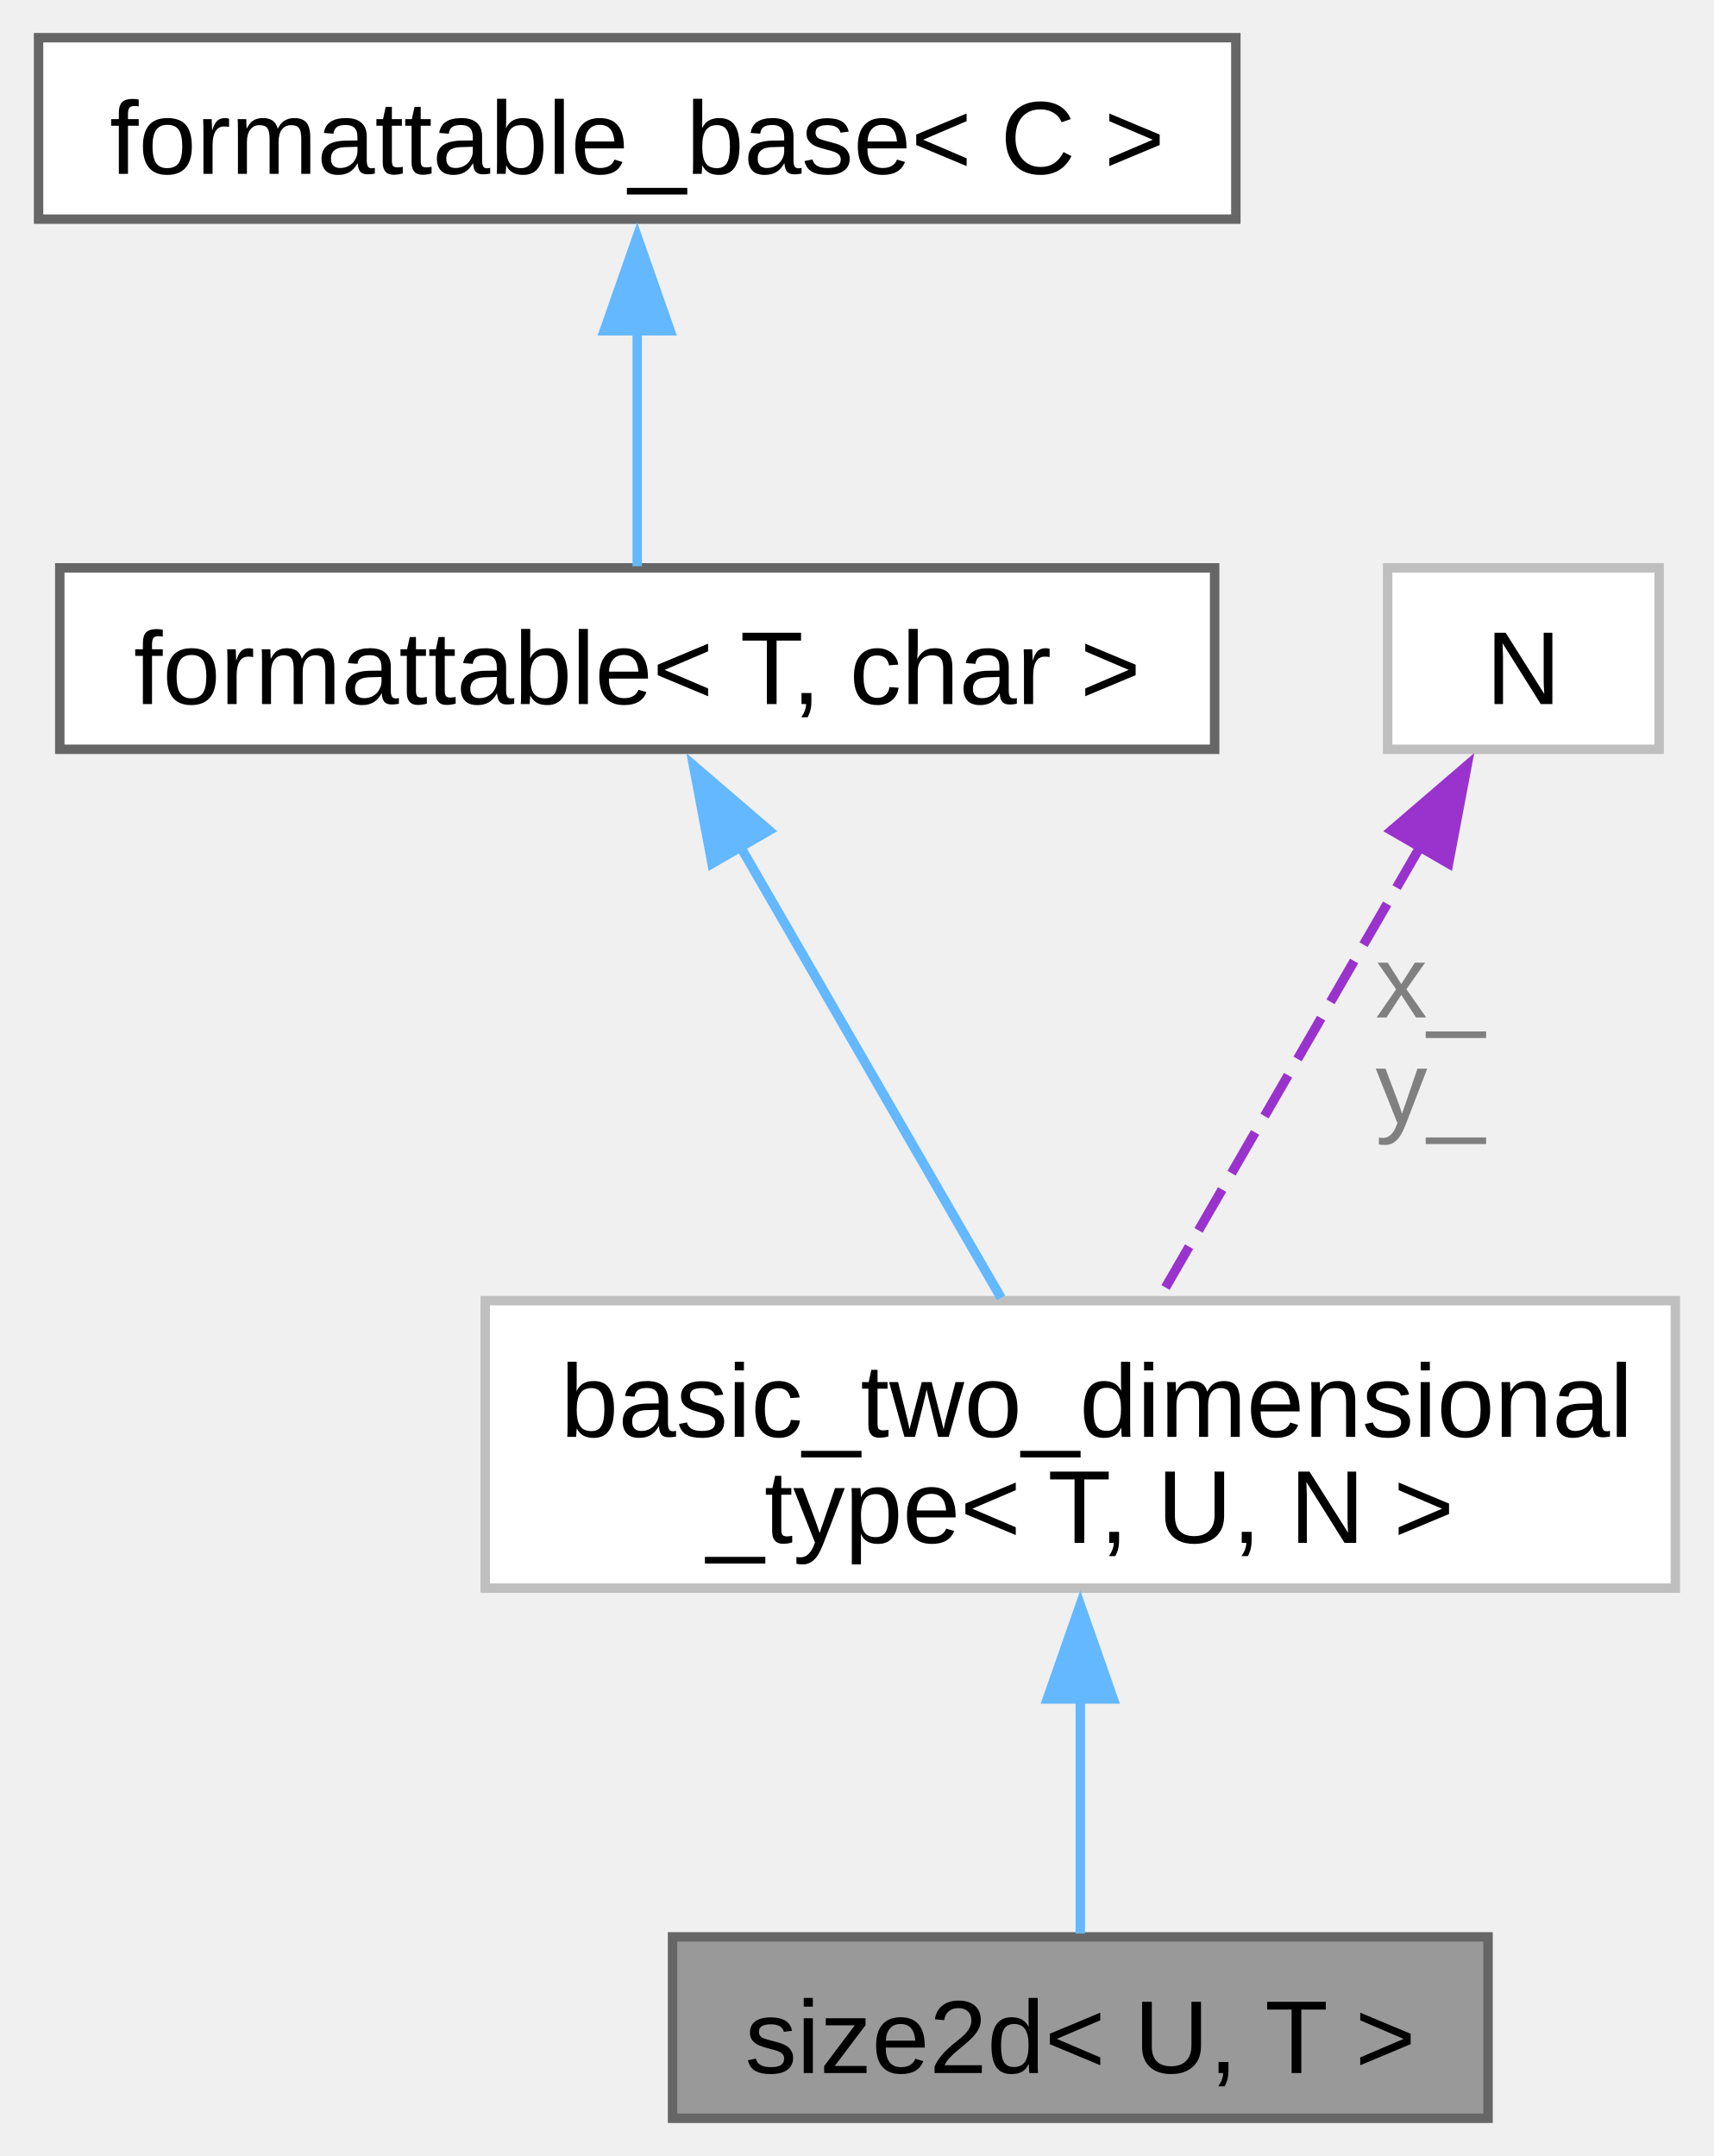
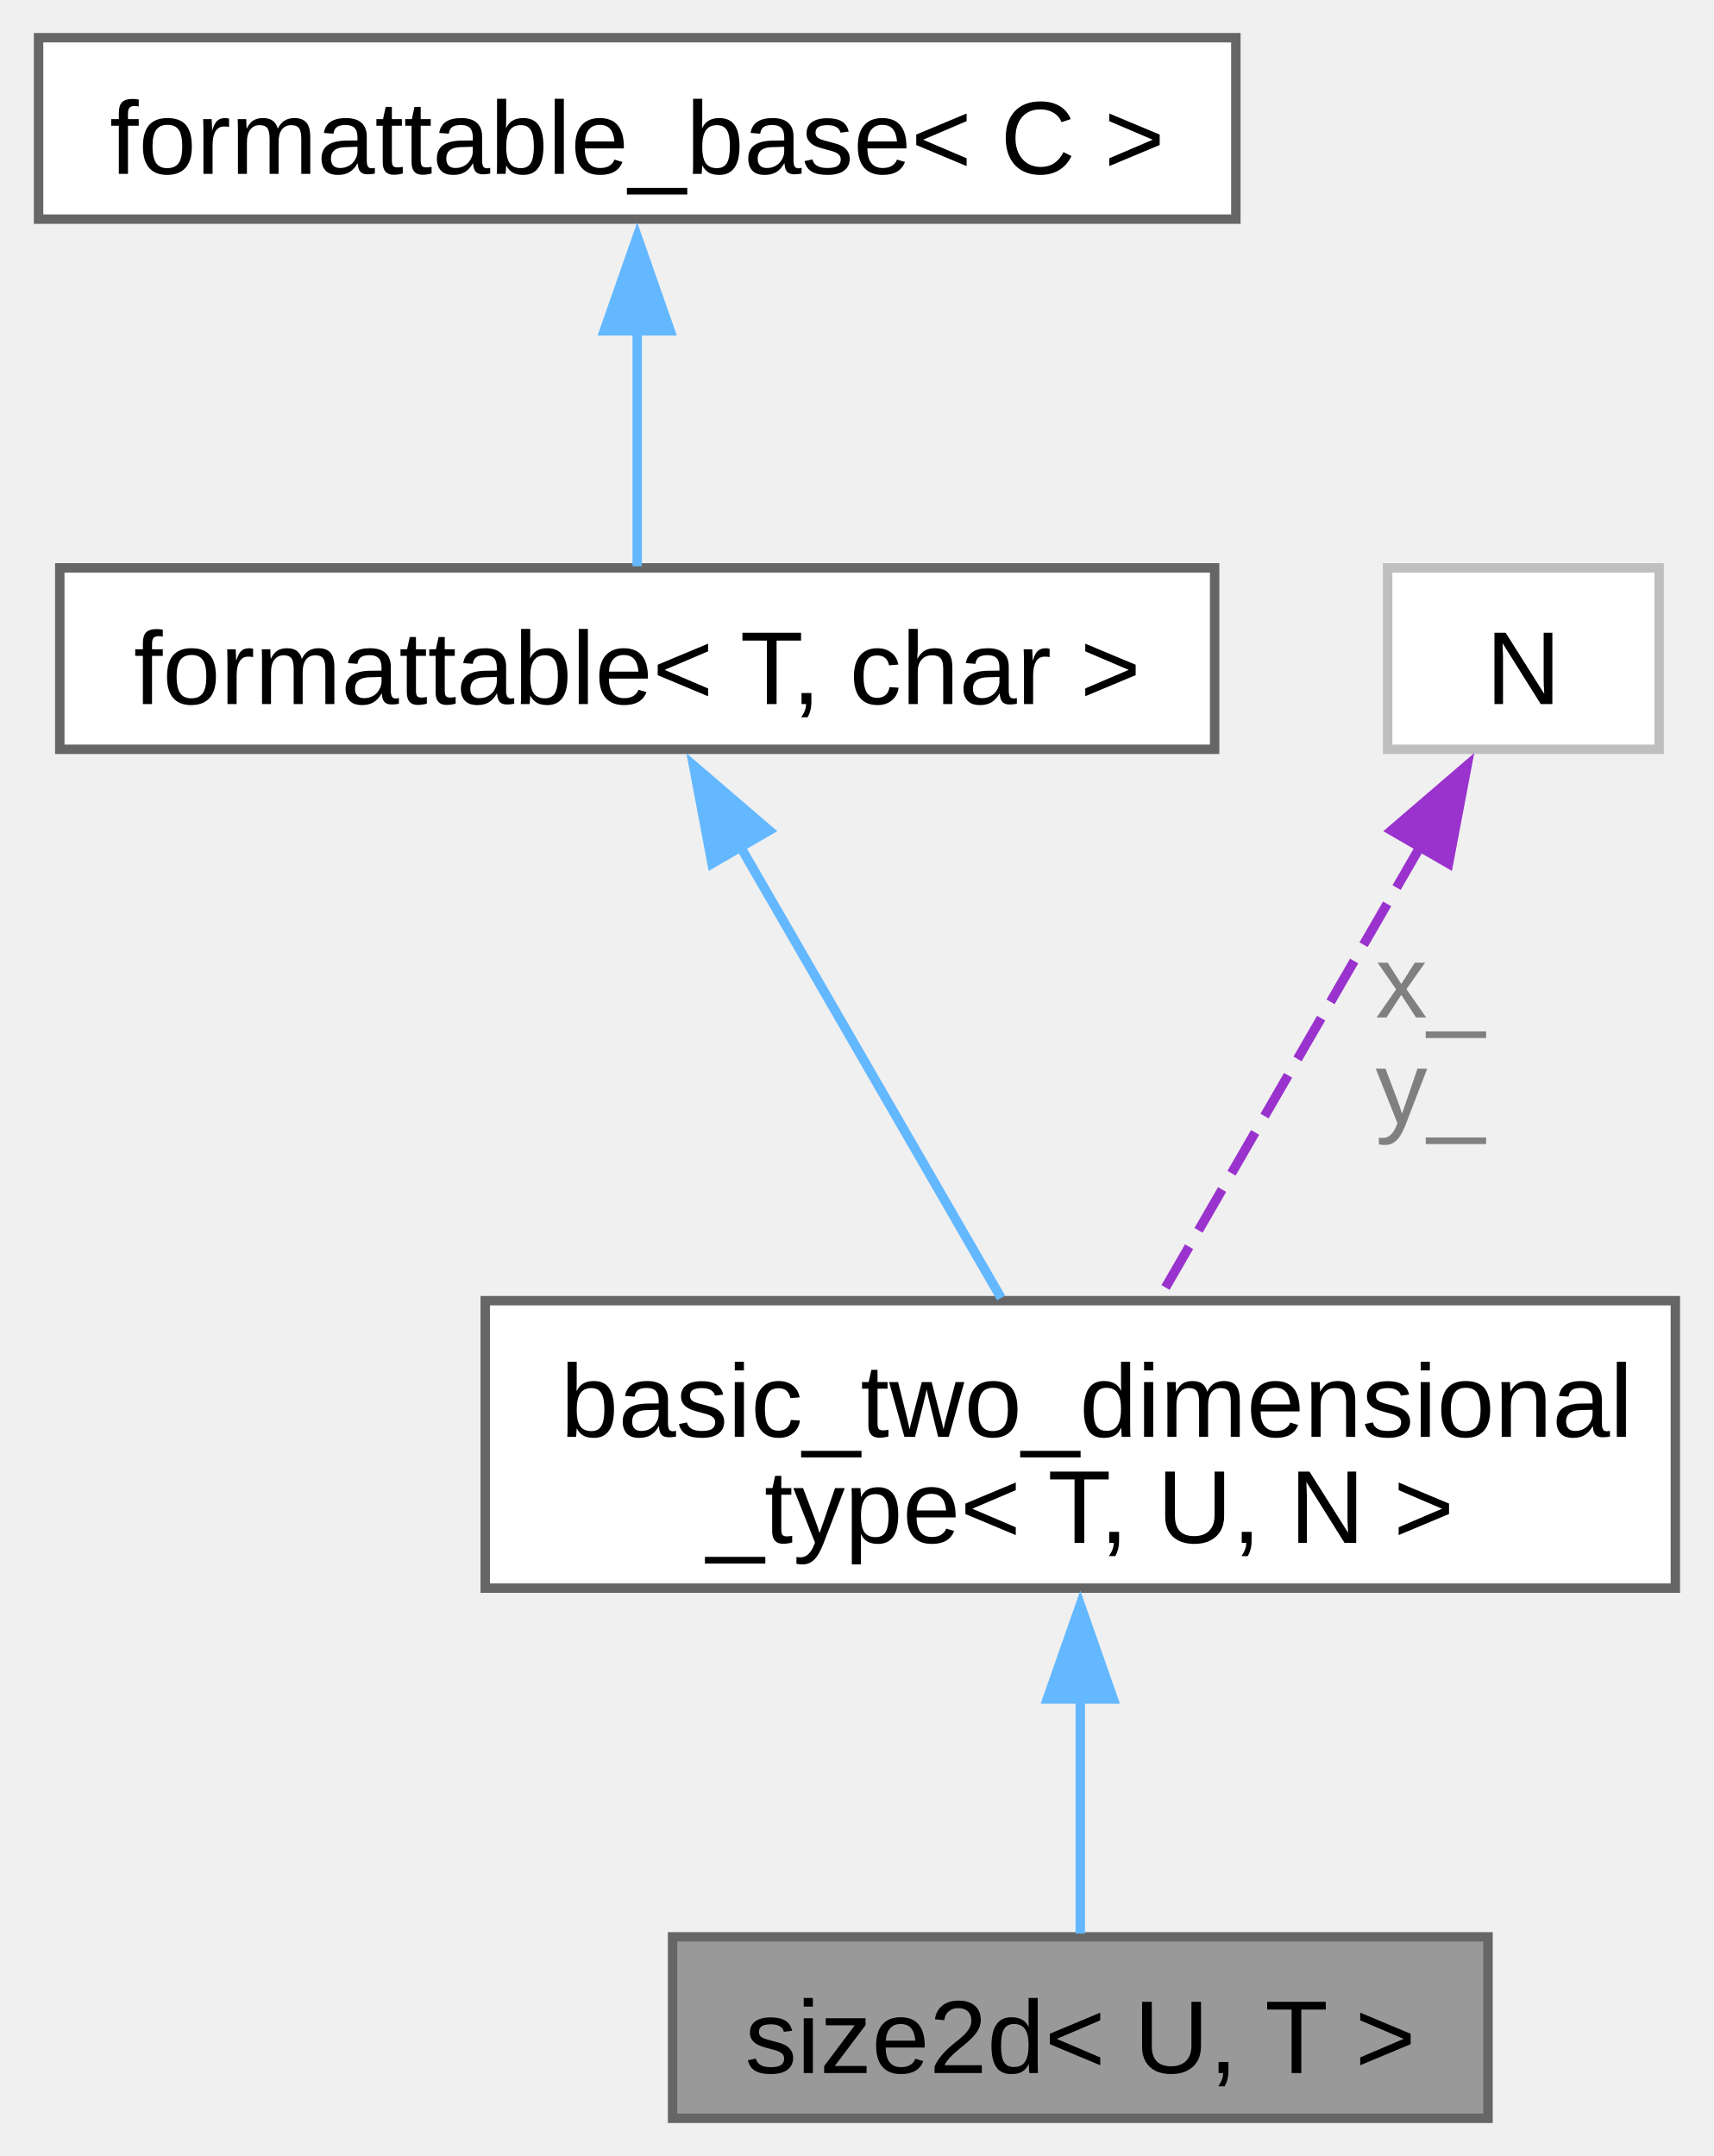
<svg xmlns="http://www.w3.org/2000/svg" xmlns:xlink="http://www.w3.org/1999/xlink" width="182pt" height="229pt" viewBox="0.00 0.00 181.62 228.75">
  <g id="graph0" class="graph" transform="scale(1 1) rotate(0) translate(4 224.75)">
    <g id="Node000001" class="node">
      <g id="a_Node000001">
        <a xlink:title="A two-dimensional size2d tagged with a unit.">
          <polygon fill="#999999" stroke="#666666" points="153.75,-19.25 67.25,-19.25 67.25,0 153.75,0 153.75,-19.25" />
          <text text-anchor="middle" x="110.5" y="-4.8" font-family="Arial" font-size="11.00">size2d&lt; U, T &gt;</text>
        </a>
      </g>
    </g>
    <g id="Node000002" class="node">
      <g id="a_Node000002">
-         <a xlink:href="../../d7/dd8/structfloppy_1_1math_1_1detail_1_1basic__two__dimensional__type.html" target="_top" xlink:title=" ">
-           <polygon fill="white" stroke="#bfbfbf" points="173.62,-86.75 47.38,-86.75 47.38,-56.25 173.62,-56.25 173.62,-86.75" />
+         <a xlink:href="../../d7/dd8/structfloppy_1_1math_1_1detail_1_1basic__two__dimensional__type.html" target="_top" xlink:title="CRTP base class for two dimensional numerical types.">
+           <polygon fill="white" stroke="#666666" points="173.62,-86.75 47.38,-86.75 47.38,-56.25 173.62,-56.25 173.62,-86.75" />
          <text text-anchor="start" x="55.38" y="-72.3" font-family="Arial" font-size="11.00">basic_two_dimensional</text>
          <text text-anchor="middle" x="110.5" y="-61.05" font-family="Arial" font-size="11.00">_type&lt; T, U, N &gt;</text>
        </a>
      </g>
    </g>
    <g id="edge1_Node000001_Node000002" class="edge">
      <g id="a_edge1_Node000001_Node000002">
        <a xlink:title=" ">
          <path fill="none" stroke="#63b8ff" d="M110.5,-44.77C110.5,-35.79 110.5,-26.29 110.5,-19.6" />
          <polygon fill="#63b8ff" stroke="#63b8ff" points="107,-44.49 110.5,-54.49 114,-44.49 107,-44.49" />
        </a>
      </g>
    </g>
    <g id="Node000003" class="node">
      <g id="a_Node000003">
        <a xlink:href="../../db/d59/structfloppy_1_1traits_1_1formattable.html" target="_top" xlink:title=" ">
          <polygon fill="white" stroke="#666666" points="124.75,-164.5 2.25,-164.5 2.25,-145.25 124.75,-145.25 124.75,-164.5" />
          <text text-anchor="middle" x="63.5" y="-150.05" font-family="Arial" font-size="11.00">formattable&lt; T, char &gt;</text>
        </a>
      </g>
    </g>
    <g id="edge2_Node000002_Node000003" class="edge">
      <g id="a_edge2_Node000002_Node000003">
        <a xlink:title=" ">
          <path fill="none" stroke="#63b8ff" d="M74.45,-134.91C82.89,-120.3 94.38,-100.41 102.1,-87.04" />
          <polygon fill="#63b8ff" stroke="#63b8ff" points="71.44,-133.13 69.47,-143.54 77.5,-136.64 71.44,-133.13" />
        </a>
      </g>
    </g>
    <g id="Node000004" class="node">
      <g id="a_Node000004">
        <a xlink:href="../../d5/d4f/structfloppy_1_1traits_1_1detail_1_1formattable__base.html" target="_top" xlink:title="Interface, providing to_string method.">
          <polygon fill="white" stroke="#666666" points="127,-220.75 0,-220.75 0,-201.5 127,-201.5 127,-220.75" />
          <text text-anchor="middle" x="63.5" y="-206.3" font-family="Arial" font-size="11.00">formattable_base&lt; C &gt;</text>
        </a>
      </g>
    </g>
    <g id="edge3_Node000003_Node000004" class="edge">
      <g id="a_edge3_Node000003_Node000004">
        <a xlink:title=" ">
          <path fill="none" stroke="#63b8ff" d="M63.5,-189.94C63.5,-181.23 63.5,-171.49 63.5,-164.67" />
          <polygon fill="#63b8ff" stroke="#63b8ff" points="60,-189.65 63.5,-199.65 67,-189.65 60,-189.65" />
        </a>
      </g>
    </g>
    <g id="Node000005" class="node">
      <g id="a_Node000005">
        <a xlink:title=" ">
          <polygon fill="white" stroke="#bfbfbf" points="171.9,-164.5 143.1,-164.5 143.1,-145.25 171.9,-145.25 171.9,-164.5" />
          <text text-anchor="middle" x="157.5" y="-150.05" font-family="Arial" font-size="11.00">N</text>
        </a>
      </g>
    </g>
    <g id="edge4_Node000002_Node000005" class="edge">
      <g id="a_edge4_Node000002_Node000005">
        <a xlink:title=" ">
          <path fill="none" stroke="#9a32cd" stroke-dasharray="5,2" d="M146.55,-134.91C138.11,-120.3 126.62,-100.41 118.9,-87.04" />
          <polygon fill="#9a32cd" stroke="#9a32cd" points="143.5,-136.64 151.53,-143.54 149.56,-133.13 143.5,-136.64" />
        </a>
      </g>
      <text text-anchor="middle" x="147.62" y="-116.8" font-family="Arial" font-size="11.00" fill="grey"> x_</text>
      <text text-anchor="middle" x="147.62" y="-105.55" font-family="Arial" font-size="11.00" fill="grey">y_</text>
    </g>
  </g>
</svg>
